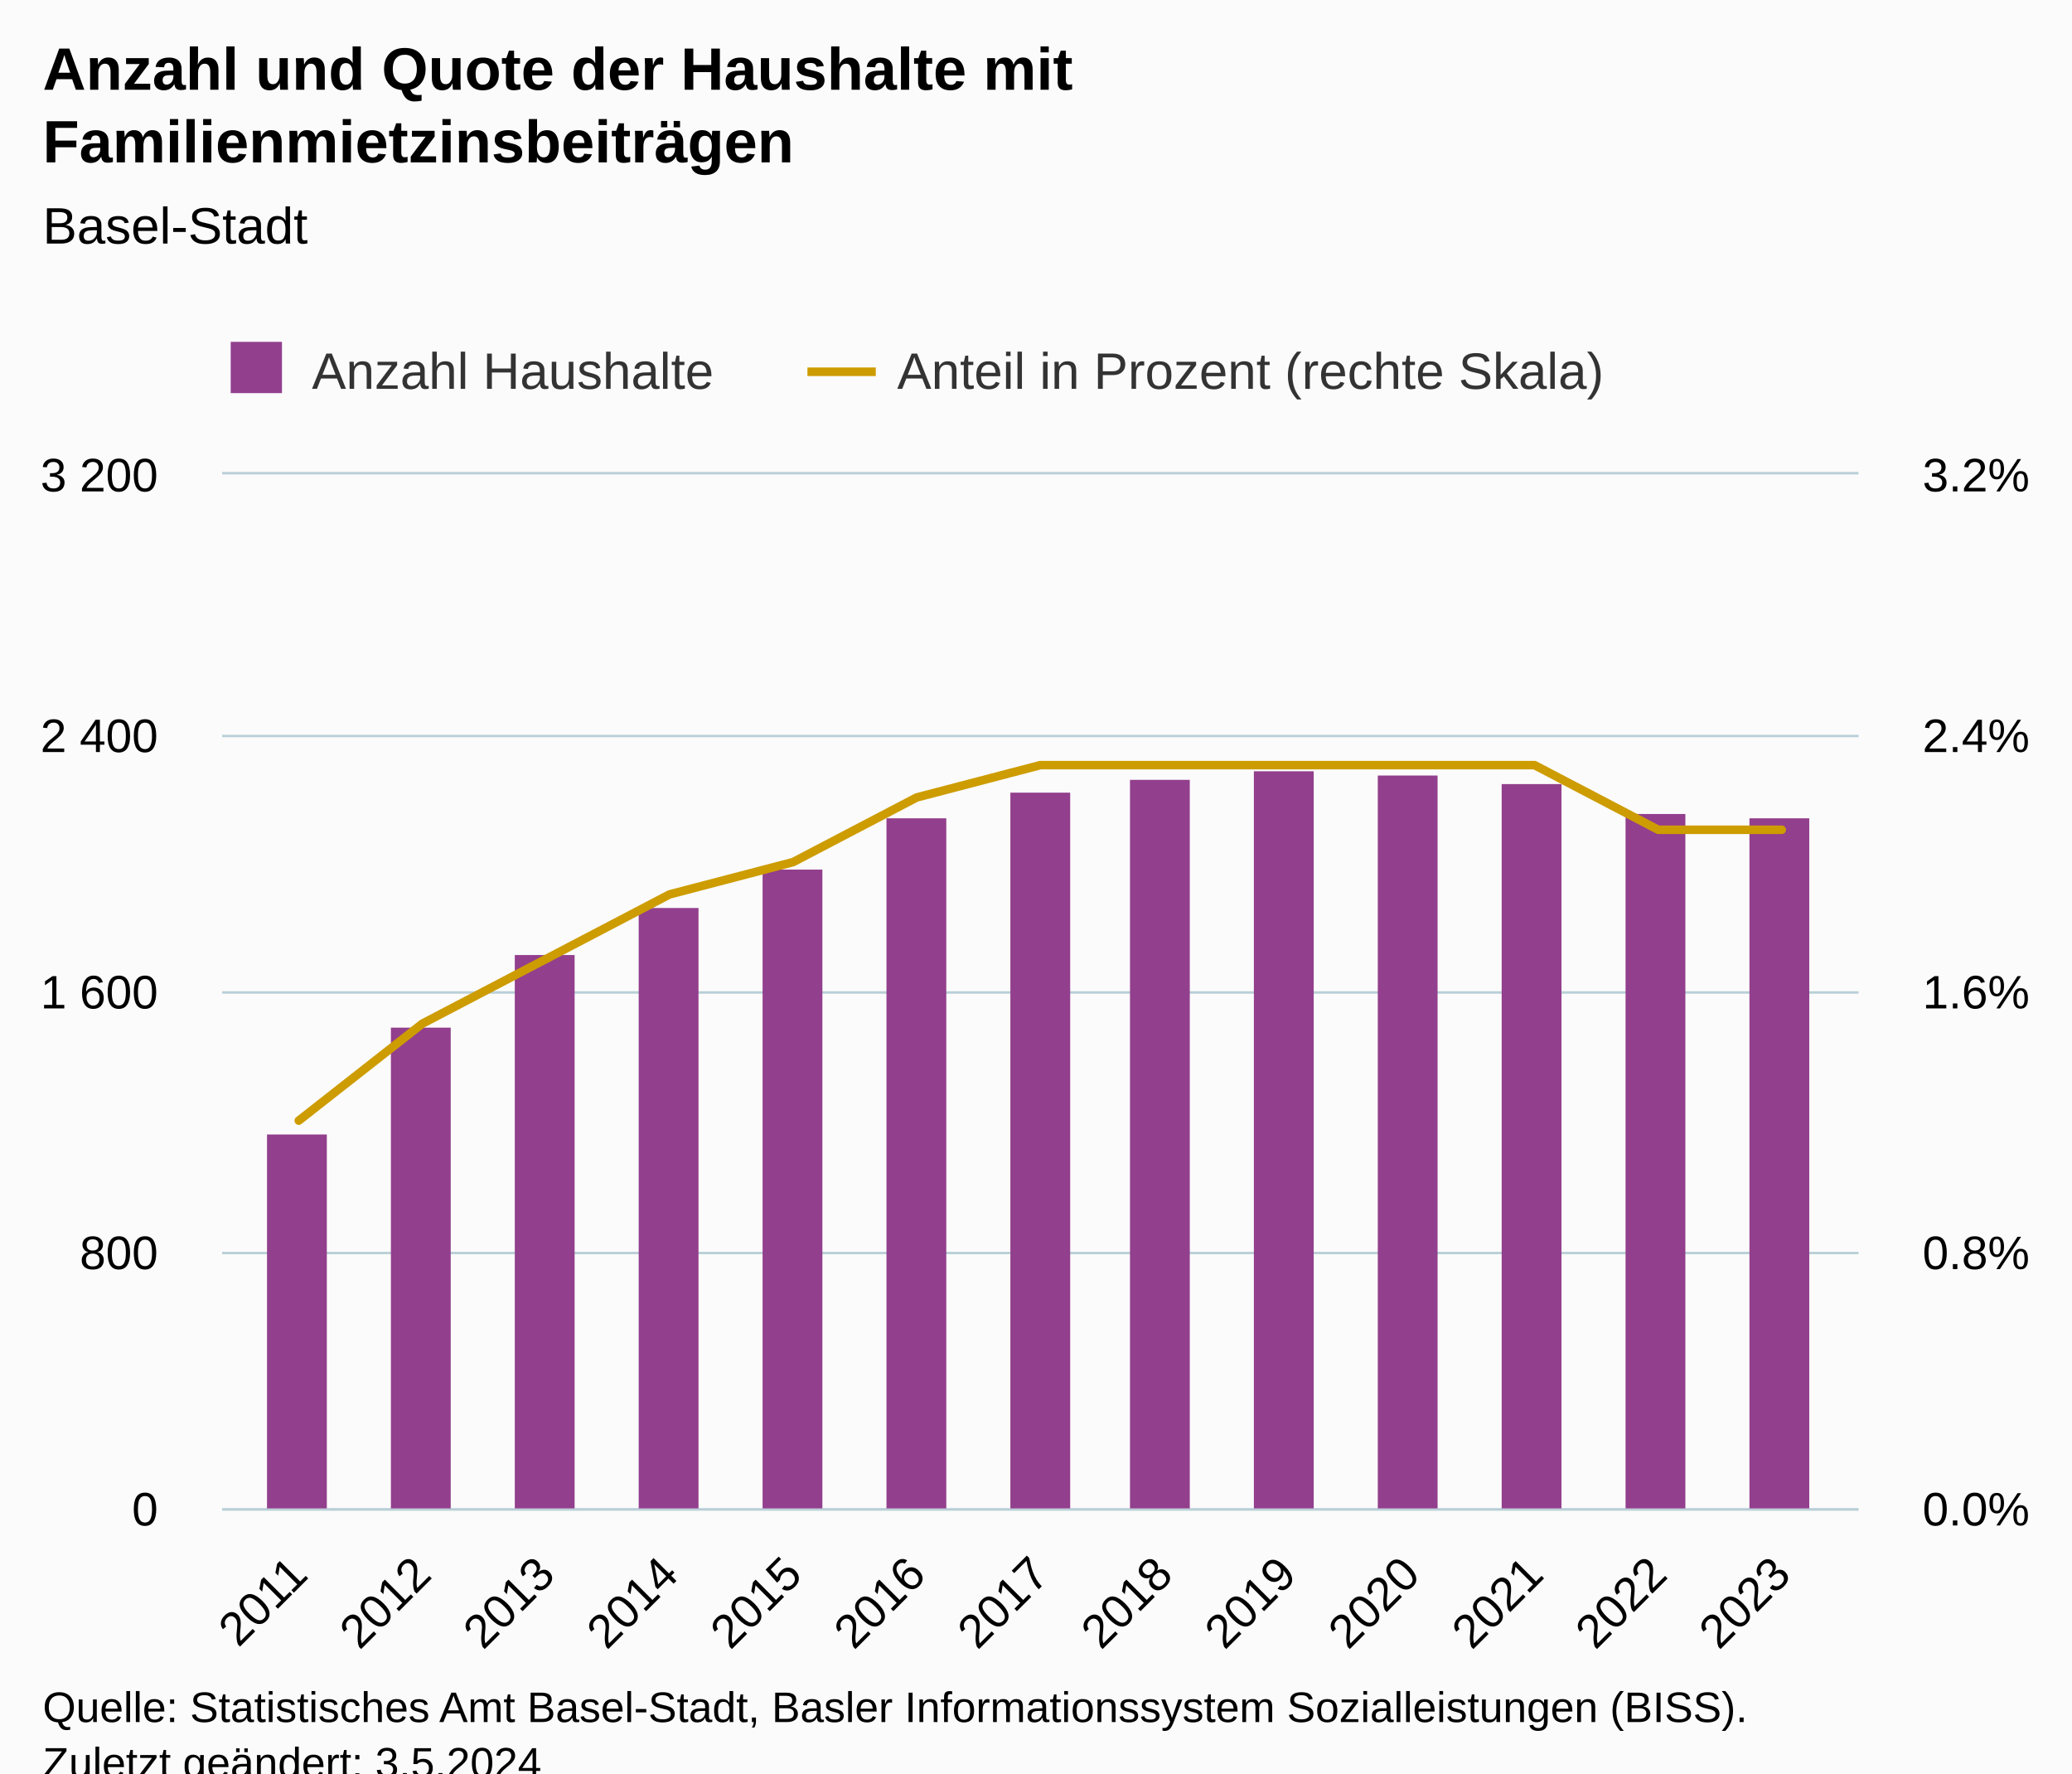
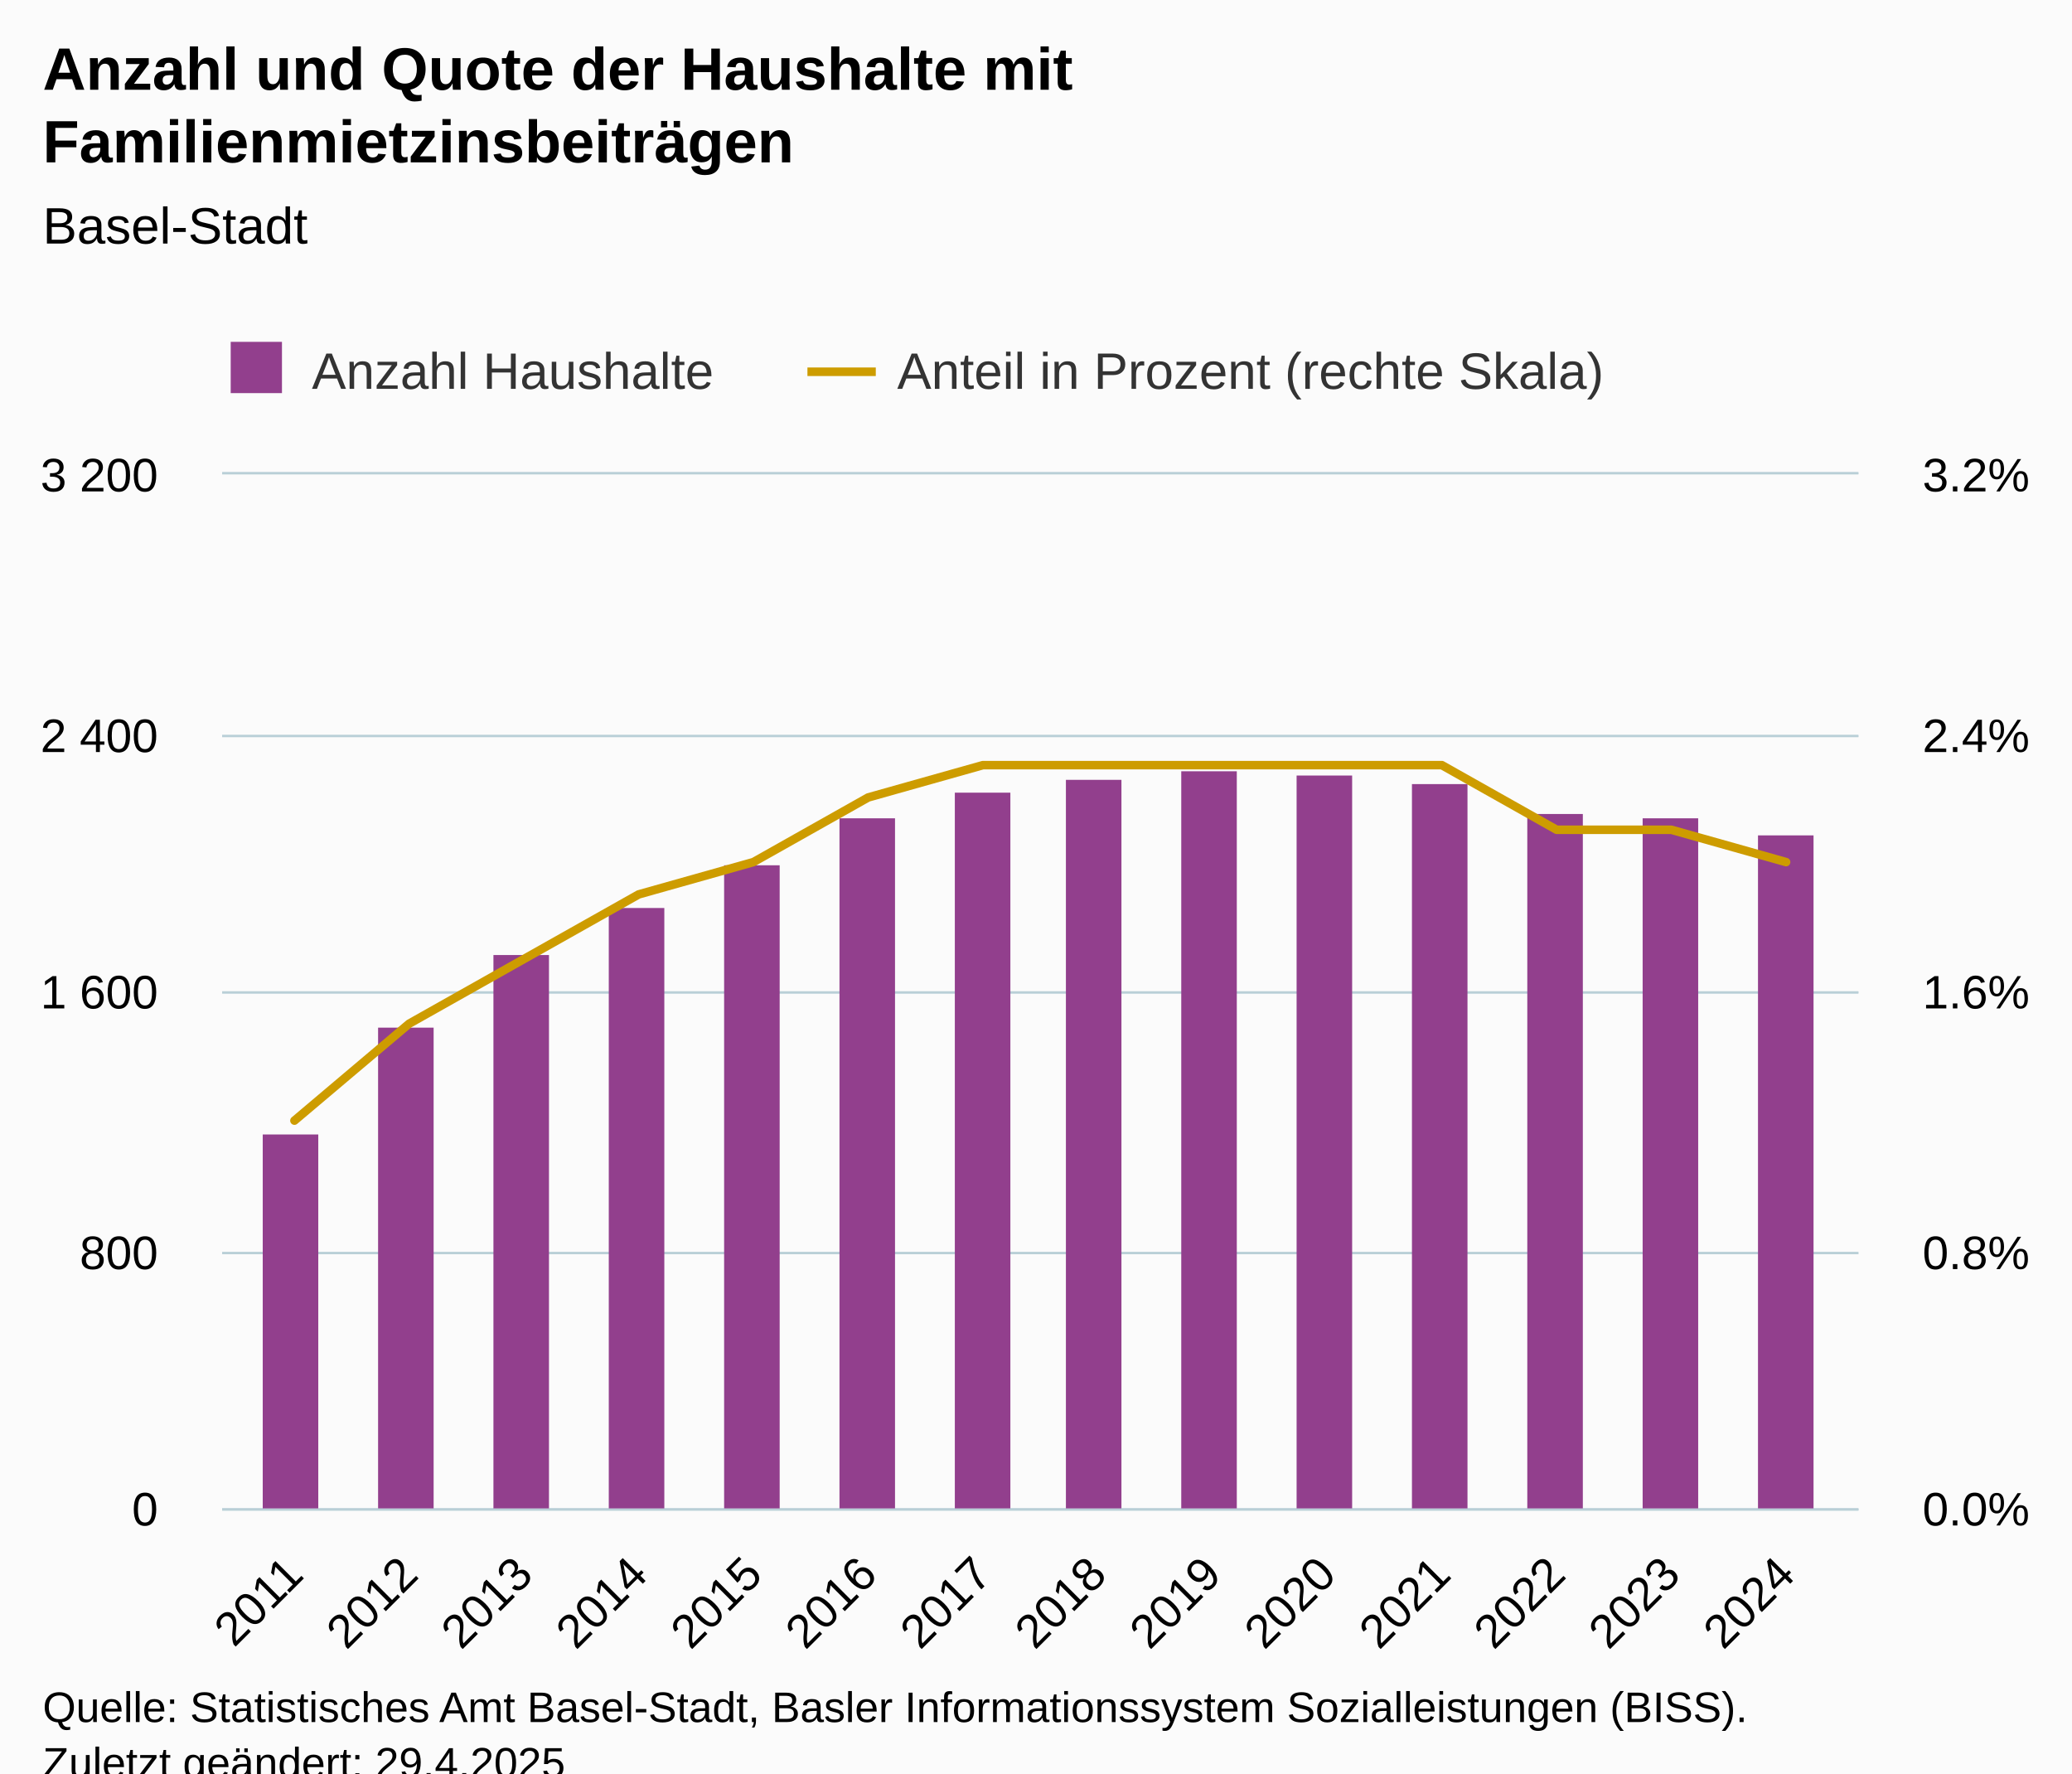
<svg xmlns="http://www.w3.org/2000/svg" version="1.1" class="highcharts-root" style="font-family:Arial;font-size:12px;" viewBox="0 0 485 415">
  <defs>
-     <clipPath id="highcharts-ljzz6vz-35-">
+     <clipPath id="highcharts-lm1zxqg-37-">
      <rect x="0" y="0" width="383" height="242" fill="none" />
    </clipPath>
-     <clipPath id="highcharts-ljzz6vz-49-">
+     <clipPath id="highcharts-lm1zxqg-52-">
      <rect x="0" y="0" width="383" height="242" fill="none" />
    </clipPath>
-     <clipPath id="highcharts-ljzz6vz-63-">
+     <clipPath id="highcharts-lm1zxqg-67-">
      <rect x="0" y="0" width="383" height="242" fill="none" />
    </clipPath>
-     <clipPath id="highcharts-ljzz6vz-64-">
+     <clipPath id="highcharts-lm1zxqg-68-">
      <rect x="52" y="111" width="383" height="242" fill="none" />
    </clipPath>
  </defs>
  <rect fill="#fbfbfb" class="highcharts-background" x="0" y="0" width="485" height="428" rx="0" ry="0" />
  <rect fill="none" class="highcharts-plot-background" x="52" y="111" width="383" height="242" />
  <g class="highcharts-pane-group" data-z-index="0" />
  <g class="highcharts-grid highcharts-xaxis-grid" data-z-index="1">
-     <path fill="none" data-z-index="1" class="highcharts-grid-line" d="M 69.5 111 L 69.5 353" opacity="1" />
-     <path fill="none" data-z-index="1" class="highcharts-grid-line" d="M 98.5 111 L 98.5 353" opacity="1" />
-     <path fill="none" data-z-index="1" class="highcharts-grid-line" d="M 127.5 111 L 127.5 353" opacity="1" />
-     <path fill="none" data-z-index="1" class="highcharts-grid-line" d="M 156.5 111 L 156.5 353" opacity="1" />
-     <path fill="none" data-z-index="1" class="highcharts-grid-line" d="M 185.5 111 L 185.5 353" opacity="1" />
-     <path fill="none" data-z-index="1" class="highcharts-grid-line" d="M 214.5 111 L 214.5 353" opacity="1" />
-     <path fill="none" data-z-index="1" class="highcharts-grid-line" d="M 243.5 111 L 243.5 353" opacity="1" />
-     <path fill="none" data-z-index="1" class="highcharts-grid-line" d="M 271.5 111 L 271.5 353" opacity="1" />
-     <path fill="none" data-z-index="1" class="highcharts-grid-line" d="M 300.5 111 L 300.5 353" opacity="1" />
-     <path fill="none" data-z-index="1" class="highcharts-grid-line" d="M 329.5 111 L 329.5 353" opacity="1" />
-     <path fill="none" data-z-index="1" class="highcharts-grid-line" d="M 358.5 111 L 358.5 353" opacity="1" />
-     <path fill="none" data-z-index="1" class="highcharts-grid-line" d="M 387.5 111 L 387.5 353" opacity="1" />
-     <path fill="none" data-z-index="1" class="highcharts-grid-line" d="M 416.5 111 L 416.5 353" opacity="1" />
+     <path fill="none" data-z-index="1" class="highcharts-grid-line" d="M 68.5 111 L 68.5 353" opacity="1" />
+     <path fill="none" data-z-index="1" class="highcharts-grid-line" d="M 95.5 111 L 95.5 353" opacity="1" />
+     <path fill="none" data-z-index="1" class="highcharts-grid-line" d="M 122.5 111 L 122.5 353" opacity="1" />
+     <path fill="none" data-z-index="1" class="highcharts-grid-line" d="M 148.5 111 L 148.5 353" opacity="1" />
+     <path fill="none" data-z-index="1" class="highcharts-grid-line" d="M 175.5 111 L 175.5 353" opacity="1" />
+     <path fill="none" data-z-index="1" class="highcharts-grid-line" d="M 202.5 111 L 202.5 353" opacity="1" />
+     <path fill="none" data-z-index="1" class="highcharts-grid-line" d="M 229.5 111 L 229.5 353" opacity="1" />
+     <path fill="none" data-z-index="1" class="highcharts-grid-line" d="M 256.5 111 L 256.5 353" opacity="1" />
+     <path fill="none" data-z-index="1" class="highcharts-grid-line" d="M 283.5 111 L 283.5 353" opacity="1" />
+     <path fill="none" data-z-index="1" class="highcharts-grid-line" d="M 310.5 111 L 310.5 353" opacity="1" />
+     <path fill="none" data-z-index="1" class="highcharts-grid-line" d="M 337.5 111 L 337.5 353" opacity="1" />
+     <path fill="none" data-z-index="1" class="highcharts-grid-line" d="M 363.5 111 L 363.5 353" opacity="1" />
+     <path fill="none" data-z-index="1" class="highcharts-grid-line" d="M 390.5 111 L 390.5 353" opacity="1" />
+     <path fill="none" data-z-index="1" class="highcharts-grid-line" d="M 417.5 111 L 417.5 353" opacity="1" />
  </g>
  <g class="highcharts-grid highcharts-yaxis-grid" data-z-index="1">
    <path fill="none" stroke="#B9CFD7" stroke-width="0.5" data-z-index="1" class="highcharts-grid-line" d="M 52 353.25 L 435 353.25" opacity="1" />
    <path fill="none" stroke="#B9CFD7" stroke-width="0.5" data-z-index="1" class="highcharts-grid-line" d="M 52 293.25 L 435 293.25" opacity="1" />
    <path fill="none" stroke="#B9CFD7" stroke-width="0.5" data-z-index="1" class="highcharts-grid-line" d="M 52 232.25 L 435 232.25" opacity="1" />
    <path fill="none" stroke="#B9CFD7" stroke-width="0.5" data-z-index="1" class="highcharts-grid-line" d="M 52 172.25 L 435 172.25" opacity="1" />
    <path fill="none" stroke="#B9CFD7" stroke-width="0.5" data-z-index="1" class="highcharts-grid-line" d="M 52 110.75 L 435 110.75" opacity="1" />
  </g>
  <g class="highcharts-grid highcharts-yaxis-grid" data-z-index="1">
    <path fill="none" stroke="#B9CFD7" stroke-width="0.5" data-z-index="1" class="highcharts-grid-line" d="M 52 353.25 L 435 353.25" opacity="1" />
    <path fill="none" stroke="#B9CFD7" stroke-width="0.5" data-z-index="1" class="highcharts-grid-line" d="M 52 293.25 L 435 293.25" opacity="1" />
    <path fill="none" stroke="#B9CFD7" stroke-width="0.5" data-z-index="1" class="highcharts-grid-line" d="M 52 232.25 L 435 232.25" opacity="1" />
    <path fill="none" stroke="#B9CFD7" stroke-width="0.5" data-z-index="1" class="highcharts-grid-line" d="M 52 172.25 L 435 172.25" opacity="1" />
    <path fill="none" stroke="#B9CFD7" stroke-width="0.5" data-z-index="1" class="highcharts-grid-line" d="M 52 110.75 L 435 110.75" opacity="1" />
  </g>
  <rect fill="none" class="highcharts-plot-border" data-z-index="1" x="52" y="111" width="383" height="242" />
  <g class="highcharts-axis highcharts-xaxis" data-z-index="2">
    <path fill="none" class="highcharts-axis-line" stroke="#B9CFD7" stroke-width="0.5" data-z-index="7" d="M 52 353.25 L 435 353.25" />
  </g>
  <g class="highcharts-axis highcharts-yaxis" data-z-index="2">
    <path fill="none" class="highcharts-axis-line" data-z-index="7" d="M 52 111 L 52 353" />
  </g>
  <g class="highcharts-axis highcharts-yaxis" data-z-index="2">
    <path fill="none" class="highcharts-axis-line" data-z-index="7" d="M 435 111 L 435 353" />
  </g>
  <g class="highcharts-series-group" data-z-index="3">
-     <g class="highcharts-series highcharts-series-0 highcharts-column-series" data-z-index="0.1" opacity="1" transform="translate(52,111) scale(1 1)" clip-path="url(#highcharts-ljzz6vz-49-)">
-       <rect x="10.5" y="154.5" width="14" height="88" fill="#923f8d" stroke="#ffffff" stroke-width="1e-7" opacity="1" class="highcharts-point" />
-       <rect x="39.5" y="129.5" width="14" height="113" fill="#923f8d" stroke="#ffffff" stroke-width="1e-7" opacity="1" class="highcharts-point" />
-       <rect x="68.5" y="112.5" width="14" height="130" fill="#923f8d" stroke="#ffffff" stroke-width="1e-7" opacity="1" class="highcharts-point" />
-       <rect x="97.5" y="101.5" width="14" height="141" fill="#923f8d" stroke="#ffffff" stroke-width="1e-7" opacity="1" class="highcharts-point" />
-       <rect x="126.5" y="92.5" width="14" height="150" fill="#923f8d" stroke="#ffffff" stroke-width="1e-7" opacity="1" class="highcharts-point" />
-       <rect x="155.5" y="80.5" width="14" height="162" fill="#923f8d" stroke="#ffffff" stroke-width="1e-7" opacity="1" class="highcharts-point" />
-       <rect x="184.5" y="74.5" width="14" height="168" fill="#923f8d" stroke="#ffffff" stroke-width="1e-7" opacity="1" class="highcharts-point" />
-       <rect x="212.5" y="71.5" width="14" height="171" fill="#923f8d" stroke="#ffffff" stroke-width="1e-7" opacity="1" class="highcharts-point" />
-       <rect x="241.5" y="69.5" width="14" height="173" fill="#923f8d" stroke="#ffffff" stroke-width="1e-7" opacity="1" class="highcharts-point" />
-       <rect x="270.5" y="70.5" width="14" height="172" fill="#923f8d" stroke="#ffffff" stroke-width="1e-7" opacity="1" class="highcharts-point" />
-       <rect x="299.5" y="72.5" width="14" height="170" fill="#923f8d" stroke="#ffffff" stroke-width="1e-7" opacity="1" class="highcharts-point" />
-       <rect x="328.5" y="79.5" width="14" height="163" fill="#923f8d" stroke="#ffffff" stroke-width="1e-7" opacity="1" class="highcharts-point" />
-       <rect x="357.5" y="80.5" width="14" height="162" fill="#923f8d" stroke="#ffffff" stroke-width="1e-7" opacity="1" class="highcharts-point" />
+     <g class="highcharts-series highcharts-series-0 highcharts-column-series" data-z-index="0.1" opacity="1" transform="translate(52,111) scale(1 1)" clip-path="url(#highcharts-lm1zxqg-52-)">
+       <rect x="9.5" y="154.5" width="13" height="88" fill="#923f8d" stroke="#ffffff" stroke-width="1e-7" opacity="1" class="highcharts-point" />
+       <rect x="36.5" y="129.5" width="13" height="113" fill="#923f8d" stroke="#ffffff" stroke-width="1e-7" opacity="1" class="highcharts-point" />
+       <rect x="63.5" y="112.5" width="13" height="130" fill="#923f8d" stroke="#ffffff" stroke-width="1e-7" opacity="1" class="highcharts-point" />
+       <rect x="90.5" y="101.5" width="13" height="141" fill="#923f8d" stroke="#ffffff" stroke-width="1e-7" opacity="1" class="highcharts-point" />
+       <rect x="117.5" y="91.5" width="13" height="151" fill="#923f8d" stroke="#ffffff" stroke-width="1e-7" opacity="1" class="highcharts-point" />
+       <rect x="144.5" y="80.5" width="13" height="162" fill="#923f8d" stroke="#ffffff" stroke-width="1e-7" opacity="1" class="highcharts-point" />
+       <rect x="171.5" y="74.5" width="13" height="168" fill="#923f8d" stroke="#ffffff" stroke-width="1e-7" opacity="1" class="highcharts-point" />
+       <rect x="197.5" y="71.5" width="13" height="171" fill="#923f8d" stroke="#ffffff" stroke-width="1e-7" opacity="1" class="highcharts-point" />
+       <rect x="224.5" y="69.5" width="13" height="173" fill="#923f8d" stroke="#ffffff" stroke-width="1e-7" opacity="1" class="highcharts-point" />
+       <rect x="251.5" y="70.5" width="13" height="172" fill="#923f8d" stroke="#ffffff" stroke-width="1e-7" opacity="1" class="highcharts-point" />
+       <rect x="278.5" y="72.5" width="13" height="170" fill="#923f8d" stroke="#ffffff" stroke-width="1e-7" opacity="1" class="highcharts-point" />
+       <rect x="305.5" y="79.5" width="13" height="163" fill="#923f8d" stroke="#ffffff" stroke-width="1e-7" opacity="1" class="highcharts-point" />
+       <rect x="332.5" y="80.5" width="13" height="162" fill="#923f8d" stroke="#ffffff" stroke-width="1e-7" opacity="1" class="highcharts-point" />
+       <rect x="359.5" y="84.5" width="13" height="158" fill="#923f8d" stroke="#ffffff" stroke-width="1e-7" opacity="1" class="highcharts-point" />
    </g>
    <g class="highcharts-markers highcharts-series-0 highcharts-column-series" data-z-index="0.1" opacity="1" transform="translate(52,111) scale(1 1)" clip-path="none" />
-     <g class="highcharts-series highcharts-series-1 highcharts-line-series" data-z-index="0.1" opacity="1" transform="translate(52,111) scale(1 1)" clip-path="url(#highcharts-ljzz6vz-63-)">
-       <path fill="none" d="M 17.935 151.25 L 46.863 128.562 L 75.79 113.438 L 104.718 98.312 L 133.645 90.75 L 162.573 75.625 L 191.5 68.062 L 220.427 68.062 L 249.355 68.062 L 278.282 68.062 L 307.21 68.062 L 336.137 83.188 L 365.065 83.188" class="highcharts-graph" data-z-index="1" stroke="#cd9c00" stroke-width="2" stroke-linejoin="round" stroke-linecap="round" />
+     <g class="highcharts-series highcharts-series-1 highcharts-line-series" data-z-index="0.1" opacity="1" transform="translate(52,111) scale(1 1)" clip-path="url(#highcharts-lm1zxqg-67-)">
+       <path fill="none" d="M 16.921 151.25 L 43.779 128.562 L 70.637 113.438 L 97.496 98.312 L 124.354 90.75 L 151.212 75.625 L 178.071 68.062 L 204.929 68.062 L 231.788 68.062 L 258.646 68.062 L 285.504 68.062 L 312.363 83.188 L 339.221 83.188 L 366.079 90.75" class="highcharts-graph" data-z-index="1" stroke="#cd9c00" stroke-width="2" stroke-linejoin="round" stroke-linecap="round" />
    </g>
    <g class="highcharts-markers highcharts-series-1 highcharts-line-series" data-z-index="0.1" opacity="1" transform="translate(52,111) scale(1 1)" clip-path="none" />
  </g>
  <text x="10" text-anchor="start" class="highcharts-title" data-z-index="4" style="color:#000000;font-size:14px;font-weight:bold;fill:#000000;" y="21">
    <tspan>Anzahl und Quote der Haushalte mit</tspan>
    <tspan dy="17" x="10">Familienmietzinsbeiträgen</tspan>
  </text>
  <text x="10" text-anchor="start" class="highcharts-subtitle" data-z-index="4" style="color:#000000;font-size:12px;font-weight:normal;fill:#000000;" y="57">
    <tspan>Basel-Stadt</tspan>
  </text>
  <text x="10" text-anchor="start" class="highcharts-caption" data-z-index="4" style="color:#666666;fill:#666666;" y="400" />
  <g class="highcharts-legend" data-z-index="7" transform="translate(44,73)">
    <rect fill="none" class="highcharts-legend-box" rx="0" ry="0" x="0" y="0" width="340" height="26" visibility="visible" />
    <g data-z-index="1">
      <g>
        <g class="highcharts-legend-item highcharts-column-series highcharts-color-undefined highcharts-series-0" data-z-index="1" transform="translate(8,3)">
          <text x="21" style="color:#333333;cursor:pointer;font-size:12px;font-weight:normal;fill:#333333;" text-anchor="start" data-z-index="2" y="15">
            <tspan>Anzahl Haushalte</tspan>
          </text>
          <rect x="2" y="4" width="12" height="12" fill="#923f8d" class="highcharts-point" data-z-index="3" />
        </g>
        <g class="highcharts-legend-item highcharts-line-series highcharts-color-undefined highcharts-series-1" data-z-index="1" transform="translate(145,3)">
          <path fill="none" d="M 0 11 L 16 11" class="highcharts-graph" stroke="#cd9c00" stroke-width="2" />
          <text x="21" y="15" style="color:#333333;cursor:pointer;font-size:12px;font-weight:normal;fill:#333333;" text-anchor="start" data-z-index="2">
            <tspan>Anteil in Prozent (rechte Skala)</tspan>
          </text>
        </g>
      </g>
    </g>
  </g>
  <g class="highcharts-axis-labels highcharts-xaxis-labels" data-z-index="7">
-     <text x="72.528" style="color:#000000;cursor:default;font-size:11px;fill:#000000;" text-anchor="end" transform="translate(0,0) rotate(-45 72.52777 369)" y="369" opacity="1">2011</text>
-     <text x="101.455" style="color:#000000;cursor:default;font-size:11px;fill:#000000;" text-anchor="end" transform="translate(0,0) rotate(-45 101.4553 369)" y="369" opacity="1">2012</text>
-     <text x="130.383" style="color:#000000;cursor:default;font-size:11px;fill:#000000;" text-anchor="end" transform="translate(0,0) rotate(-45 130.3828 369)" y="369" opacity="1">2013</text>
-     <text x="159.31" style="color:#000000;cursor:default;font-size:11px;fill:#000000;" text-anchor="end" transform="translate(0,0) rotate(-45 159.3102 369)" y="369" opacity="1">2014</text>
-     <text x="188.238" style="color:#000000;cursor:default;font-size:11px;fill:#000000;" text-anchor="end" transform="translate(0,0) rotate(-45 188.2377 369)" y="369" opacity="1">2015</text>
-     <text x="217.165" style="color:#000000;cursor:default;font-size:11px;fill:#000000;" text-anchor="end" transform="translate(0,0) rotate(-45 217.1652 369)" y="369" opacity="1">2016</text>
-     <text x="246.093" style="color:#000000;cursor:default;font-size:11px;fill:#000000;" text-anchor="end" transform="translate(0,0) rotate(-45 246.0927 369)" y="369" opacity="1">2017</text>
-     <text x="275.02" style="color:#000000;cursor:default;font-size:11px;fill:#000000;" text-anchor="end" transform="translate(0,0) rotate(-45 275.0202 369)" y="369" opacity="1">2018</text>
-     <text x="303.948" style="color:#000000;cursor:default;font-size:11px;fill:#000000;" text-anchor="end" transform="translate(0,0) rotate(-45 303.9477 369)" y="369" opacity="1">2019</text>
-     <text x="332.875" style="color:#000000;cursor:default;font-size:11px;fill:#000000;" text-anchor="end" transform="translate(0,0) rotate(-45 332.8752 369)" y="369" opacity="1">2020</text>
-     <text x="361.803" style="color:#000000;cursor:default;font-size:11px;fill:#000000;" text-anchor="end" transform="translate(0,0) rotate(-45 361.8027 369)" y="369" opacity="1">2021</text>
-     <text x="390.73" style="color:#000000;cursor:default;font-size:11px;fill:#000000;" text-anchor="end" transform="translate(0,0) rotate(-45 390.7302 369)" y="369" opacity="1">2022</text>
-     <text x="419.658" style="color:#000000;cursor:default;font-size:11px;fill:#000000;" text-anchor="end" transform="translate(0,0) rotate(-45 419.6577 369)" y="369" opacity="1">2023</text>
+     <text x="71.513" style="color:#000000;cursor:default;font-size:11px;fill:#000000;" text-anchor="end" transform="translate(0,0) rotate(-45 71.51348 369)" y="369" opacity="1">2011</text>
+     <text x="98.372" style="color:#000000;cursor:default;font-size:11px;fill:#000000;" text-anchor="end" transform="translate(0,0) rotate(-45 98.37183 369)" y="369" opacity="1">2012</text>
+     <text x="125.23" style="color:#000000;cursor:default;font-size:11px;fill:#000000;" text-anchor="end" transform="translate(0,0) rotate(-45 125.2302 369)" y="369" opacity="1">2013</text>
+     <text x="152.089" style="color:#000000;cursor:default;font-size:11px;fill:#000000;" text-anchor="end" transform="translate(0,0) rotate(-45 152.0885 369)" y="369" opacity="1">2014</text>
+     <text x="178.947" style="color:#000000;cursor:default;font-size:11px;fill:#000000;" text-anchor="end" transform="translate(0,0) rotate(-45 178.9469 369)" y="369" opacity="1">2015</text>
+     <text x="205.805" style="color:#000000;cursor:default;font-size:11px;fill:#000000;" text-anchor="end" transform="translate(0,0) rotate(-45 205.8052 369)" y="369" opacity="1">2016</text>
+     <text x="232.664" style="color:#000000;cursor:default;font-size:11px;fill:#000000;" text-anchor="end" transform="translate(0,0) rotate(-45 232.6636 369)" y="369" opacity="1">2017</text>
+     <text x="259.522" style="color:#000000;cursor:default;font-size:11px;fill:#000000;" text-anchor="end" transform="translate(0,0) rotate(-45 259.5219 369)" y="369" opacity="1">2018</text>
+     <text x="286.38" style="color:#000000;cursor:default;font-size:11px;fill:#000000;" text-anchor="end" transform="translate(0,0) rotate(-45 286.3802 369)" y="369" opacity="1">2019</text>
+     <text x="313.239" style="color:#000000;cursor:default;font-size:11px;fill:#000000;" text-anchor="end" transform="translate(0,0) rotate(-45 313.2386 369)" y="369" opacity="1">2020</text>
+     <text x="340.097" style="color:#000000;cursor:default;font-size:11px;fill:#000000;" text-anchor="end" transform="translate(0,0) rotate(-45 340.0969 369)" y="369" opacity="1">2021</text>
+     <text x="366.955" style="color:#000000;cursor:default;font-size:11px;fill:#000000;" text-anchor="end" transform="translate(0,0) rotate(-45 366.9553 369)" y="369" opacity="1">2022</text>
+     <text x="393.814" style="color:#000000;cursor:default;font-size:11px;fill:#000000;" text-anchor="end" transform="translate(0,0) rotate(-45 393.8136 369)" y="369" opacity="1">2023</text>
+     <text x="420.672" style="color:#000000;cursor:default;font-size:11px;fill:#000000;" text-anchor="end" transform="translate(0,0) rotate(-45 420.672 369)" y="369" opacity="1">2024</text>
  </g>
  <g class="highcharts-axis-labels highcharts-yaxis-labels" data-z-index="7">
    <text x="37" style="color:#000000;cursor:default;font-size:11px;fill:#000000;" text-anchor="end" transform="translate(0,0)" y="357" opacity="1">0</text>
    <text x="37" style="color:#000000;cursor:default;font-size:11px;fill:#000000;" text-anchor="end" transform="translate(0,0)" y="297" opacity="1">800</text>
    <text x="37" style="color:#000000;cursor:default;font-size:11px;fill:#000000;" text-anchor="end" transform="translate(0,0)" y="236" opacity="1">
      <tspan>1 600</tspan>
    </text>
    <text x="37" style="color:#000000;cursor:default;font-size:11px;fill:#000000;" text-anchor="end" transform="translate(0,0)" y="176" opacity="1">
      <tspan>2 400</tspan>
    </text>
    <text x="37" style="color:#000000;cursor:default;font-size:11px;fill:#000000;" text-anchor="end" transform="translate(0,0)" y="115" opacity="1">
      <tspan>3 200</tspan>
    </text>
  </g>
  <g class="highcharts-axis-labels highcharts-yaxis-labels" data-z-index="7">
    <text x="450" style="color:#000000;cursor:default;font-size:11px;fill:#000000;" text-anchor="start" transform="translate(0,0)" y="357" opacity="1">0.0%</text>
    <text x="450" style="color:#000000;cursor:default;font-size:11px;fill:#000000;" text-anchor="start" transform="translate(0,0)" y="297" opacity="1">0.8%</text>
    <text x="450" style="color:#000000;cursor:default;font-size:11px;fill:#000000;" text-anchor="start" transform="translate(0,0)" y="236" opacity="1">1.6%</text>
    <text x="450" style="color:#000000;cursor:default;font-size:11px;fill:#000000;" text-anchor="start" transform="translate(0,0)" y="176" opacity="1">2.4%</text>
    <text x="450" style="color:#000000;cursor:default;font-size:11px;fill:#000000;" text-anchor="start" transform="translate(0,0)" y="115" opacity="1">3.2%</text>
  </g>
  <text x="10" class="highcharts-credits" text-anchor="start" data-z-index="8" style="cursor:default;color:#000000;font-size:10px;fill:#000000;" y="403">
    <tspan>Quelle: Statistisches Amt Basel-Stadt, Basler Informationssystem Sozialleistungen (BISS).</tspan>
-     <tspan x="10" dy="13">Zuletzt geändert: 3.5.2024</tspan>
+     <tspan x="10" dy="13">Zuletzt geändert: 29.4.2025</tspan>
  </text>
-   <g class="highcharts-control-points" data-z-index="99" clip-path="url(#highcharts-ljzz6vz-64-)" />
+   <g class="highcharts-control-points" data-z-index="99" clip-path="url(#highcharts-lm1zxqg-68-)" />
</svg>
